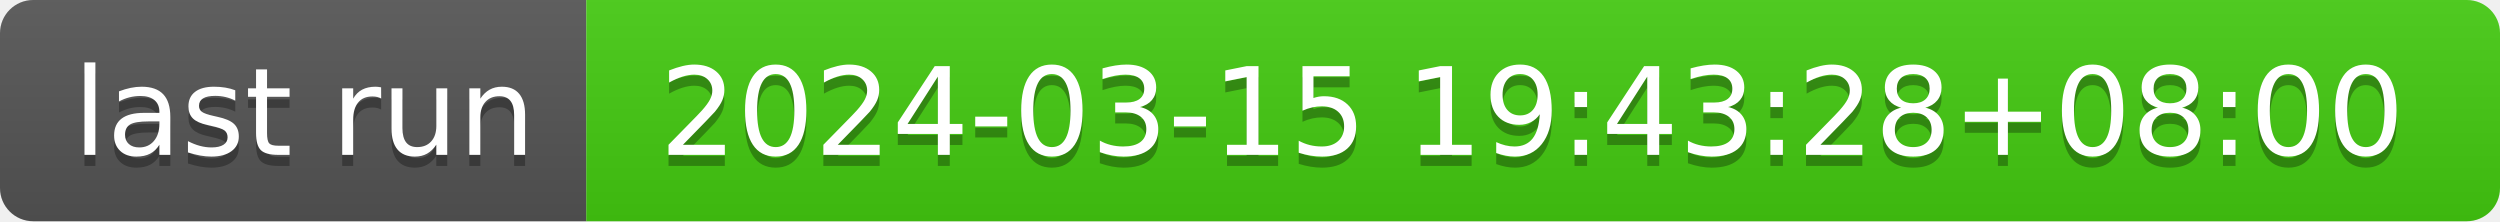
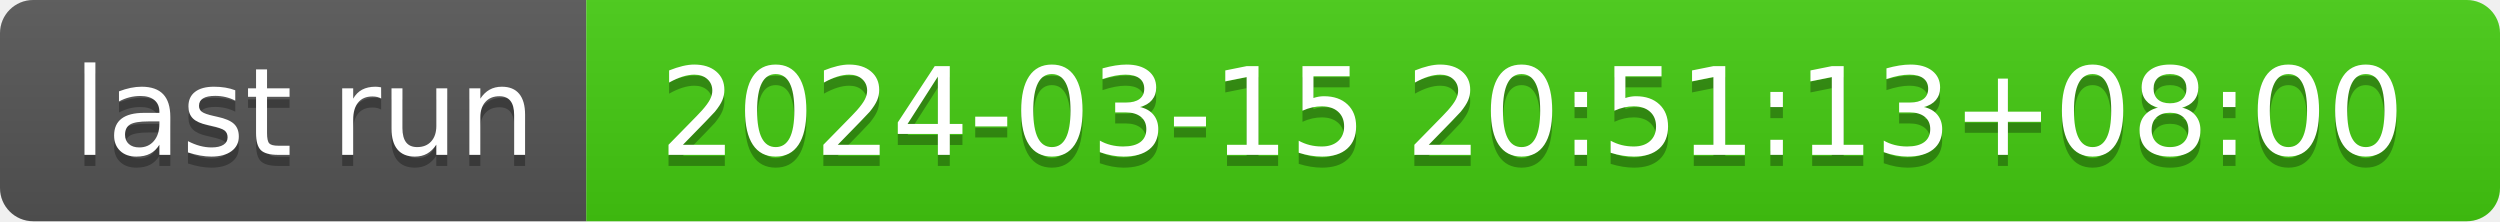
- <svg xmlns="http://www.w3.org/2000/svg" width="226" height="20" role="img" aria-label="last run: 2024-03-15 19:43:28+08:00">
+ <svg xmlns="http://www.w3.org/2000/svg" width="226" height="20" role="img" aria-label="last run: 2024-03-15 20:51:13+08:00">
  <linearGradient id="s" x2="0" y2="100%">
    <stop offset="0" stop-color="#bbb" stop-opacity=".1" />
    <stop offset="1" stop-opacity=".1" />
  </linearGradient>
  <clipPath id="r">
    <rect width="226" height="20" rx="3" fill="#fff" />
  </clipPath>
  <g clip-path="url(#r)">
    <rect width="53" height="20" fill="#555" />
    <rect x="53" width="173" height="20" fill="#4c1" />
    <rect width="226" height="20" fill="url(#s)" />
  </g>
  <g fill="#fff" text-anchor="middle" font-family="Verdana,Geneva,DejaVu Sans,sans-serif" text-rendering="geometricPrecision" font-size="110">
    <text aria-hidden="true" x="275" y="150" fill="#010101" fill-opacity=".3" transform="scale(.1)" textLength="430">last run</text>
    <text x="275" y="140" transform="scale(.1)" fill="#fff" textLength="430">last run</text>
-     <text aria-hidden="true" x="1385" y="150" fill="#010101" fill-opacity=".3" transform="scale(.1)" textLength="1630">2024-03-15 19:43:28+08:00</text>
-     <text x="1385" y="140" transform="scale(.1)" fill="#fff" textLength="1630">2024-03-15 19:43:28+08:00</text>
+     <text aria-hidden="true" x="1385" y="150" fill="#010101" fill-opacity=".3" transform="scale(.1)" textLength="1630">2024-03-15 20:51:13+08:00</text>
+     <text x="1385" y="140" transform="scale(.1)" fill="#fff" textLength="1630">2024-03-15 20:51:13+08:00</text>
  </g>
</svg>
